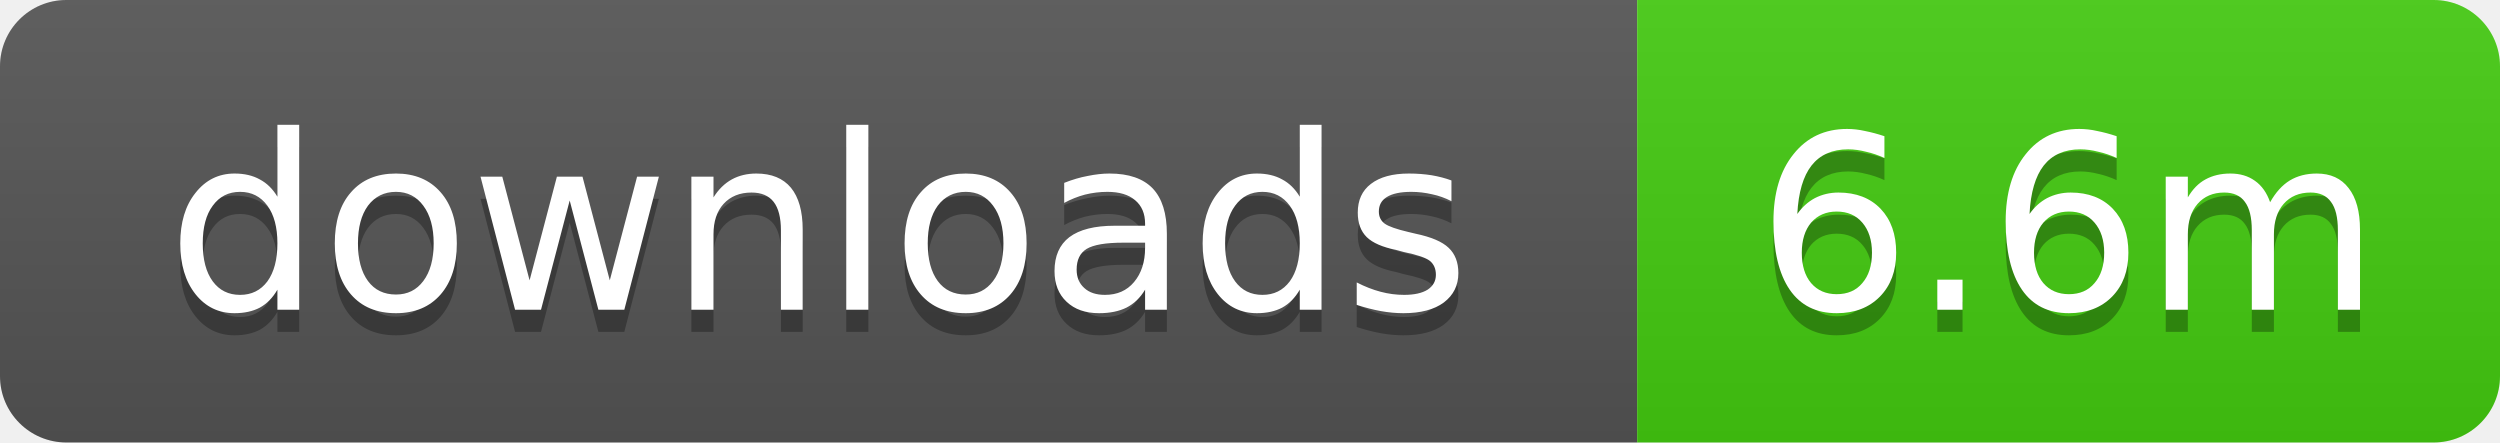
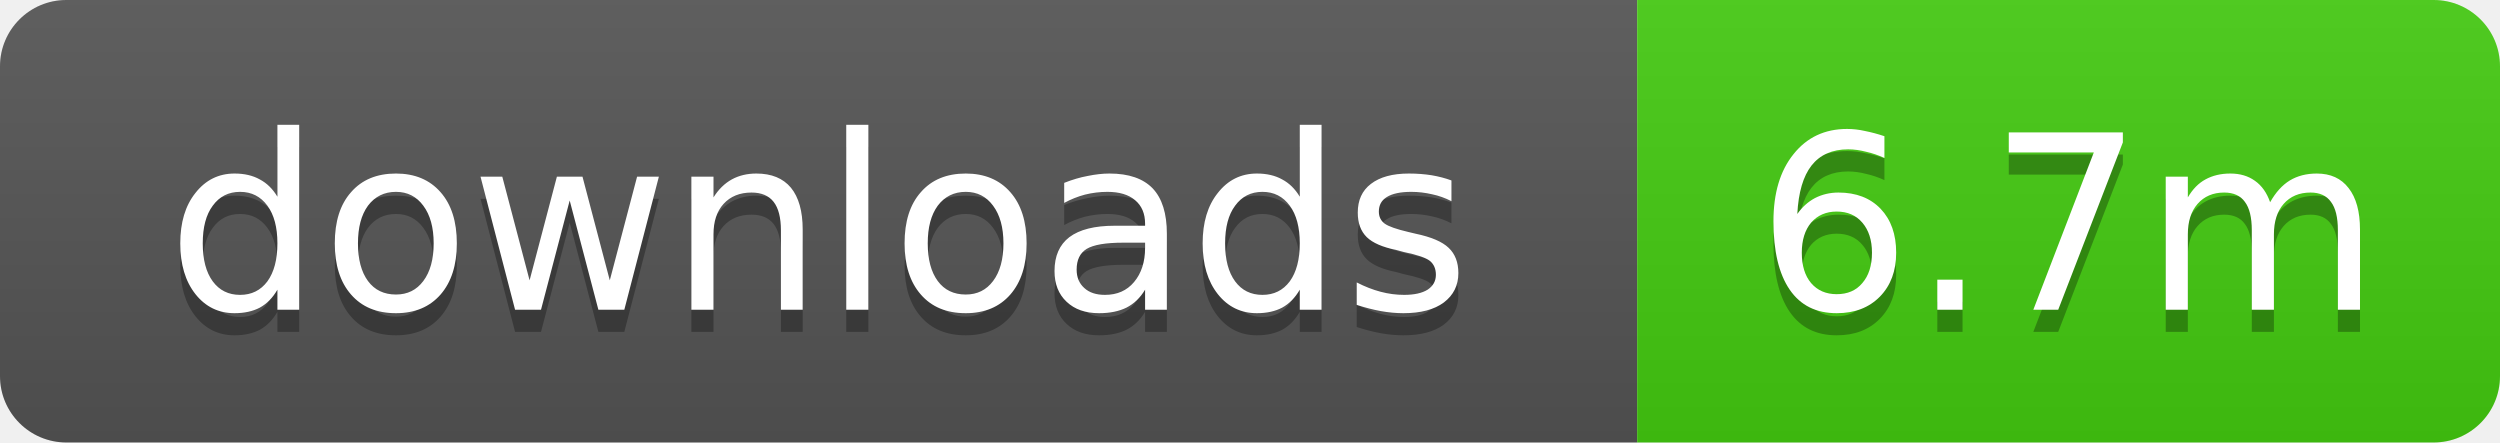
- <svg xmlns="http://www.w3.org/2000/svg" width="113" height="20" role="img" aria-label="downloads: 6.6m">
+ <svg xmlns="http://www.w3.org/2000/svg" width="113" height="20" role="img" aria-label="downloads: 6.7m">
  <linearGradient id="s" x2="0" y2="100%">
    <stop offset="0" stop-color="#bbb" stop-opacity=".1" />
    <stop offset="1" stop-opacity=".1" />
  </linearGradient>
  <clipPath id="r">
    <rect width="113" height="20" rx="3" />
  </clipPath>
  <g clip-path="url(#r)">
    <rect width="74" height="20" fill="#555" />
    <rect x="74" width="39" height="20" fill="#4c1" />
    <rect width="113" height="20" fill="url(#s)" />
  </g>
  <g fill="#fff" text-anchor="middle" font-family="Verdana,Geneva,DejaVu Sans,sans-serif" text-rendering="geometricPrecision" font-size="11">
    <text x="37" y="15" fill="#010101" fill-opacity=".3">downloads</text>
    <text x="37" y="14">downloads</text>
-     <text x="93.5" y="15" fill="#010101" fill-opacity=".3">6.6m</text>
-     <text x="93.5" y="14">6.6m</text>
+     <text x="93.5" y="15" fill="#010101" fill-opacity=".3">6.7m</text>
+     <text x="93.5" y="14">6.7m</text>
  </g>
</svg>
